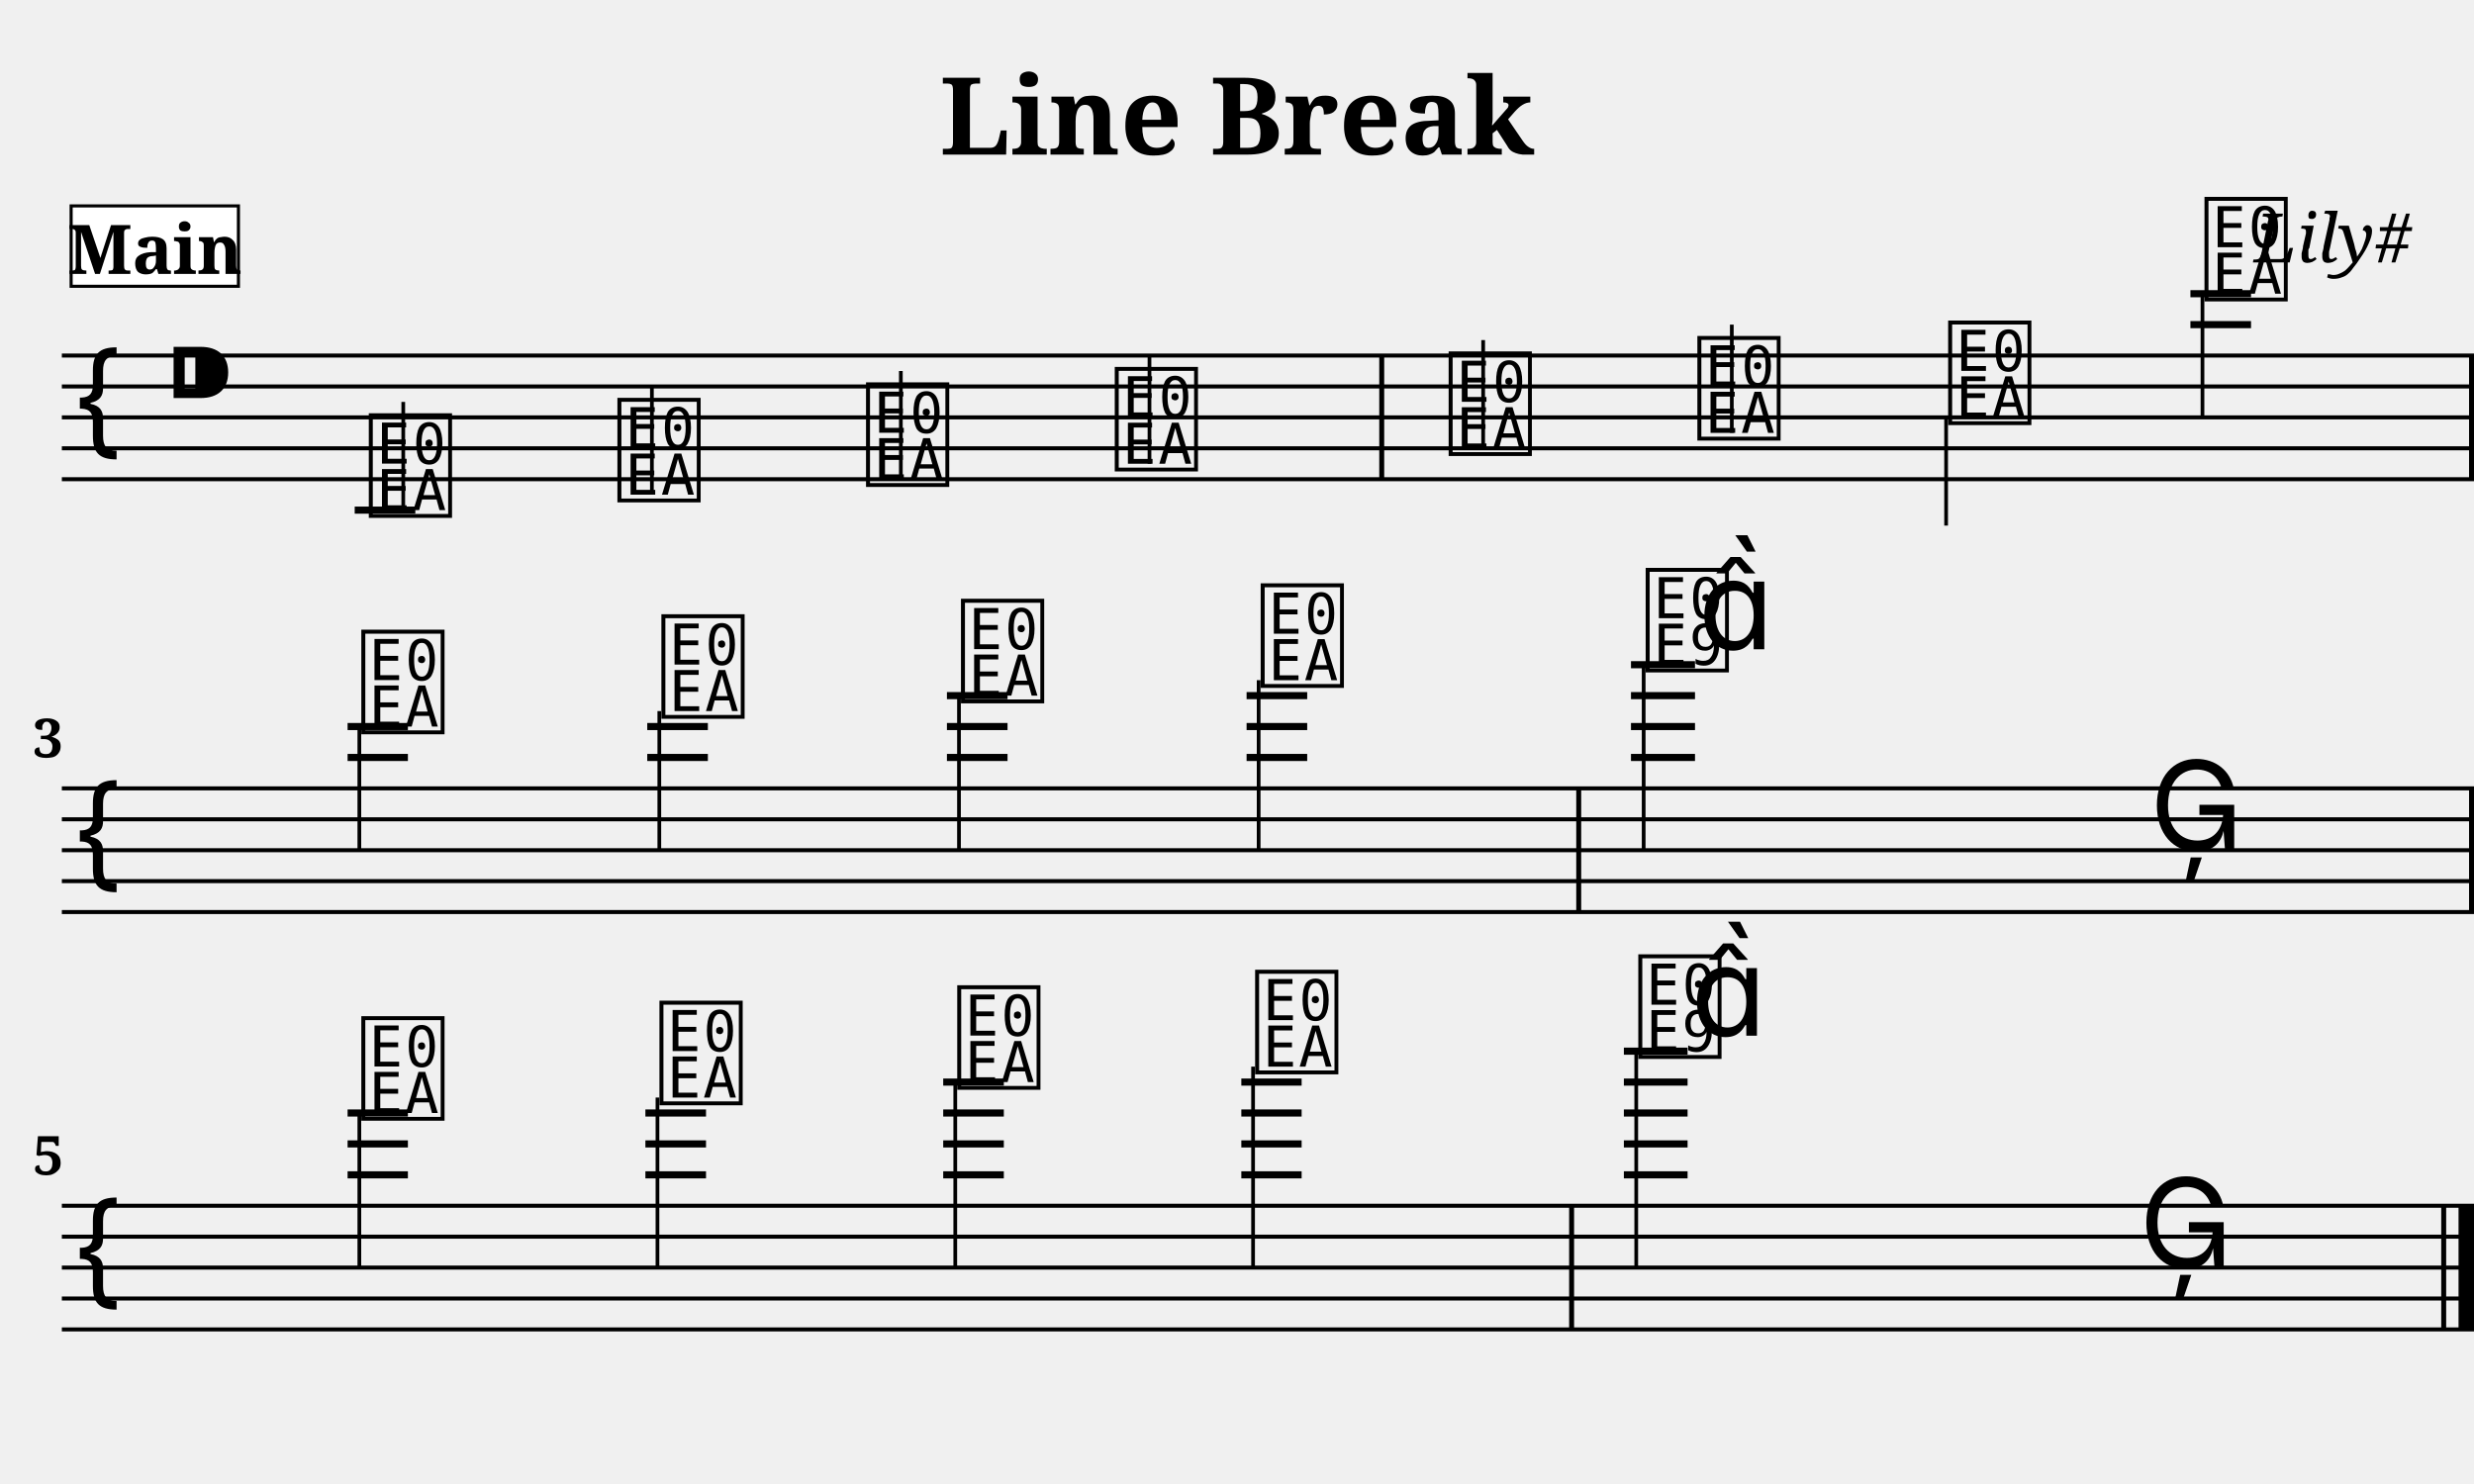
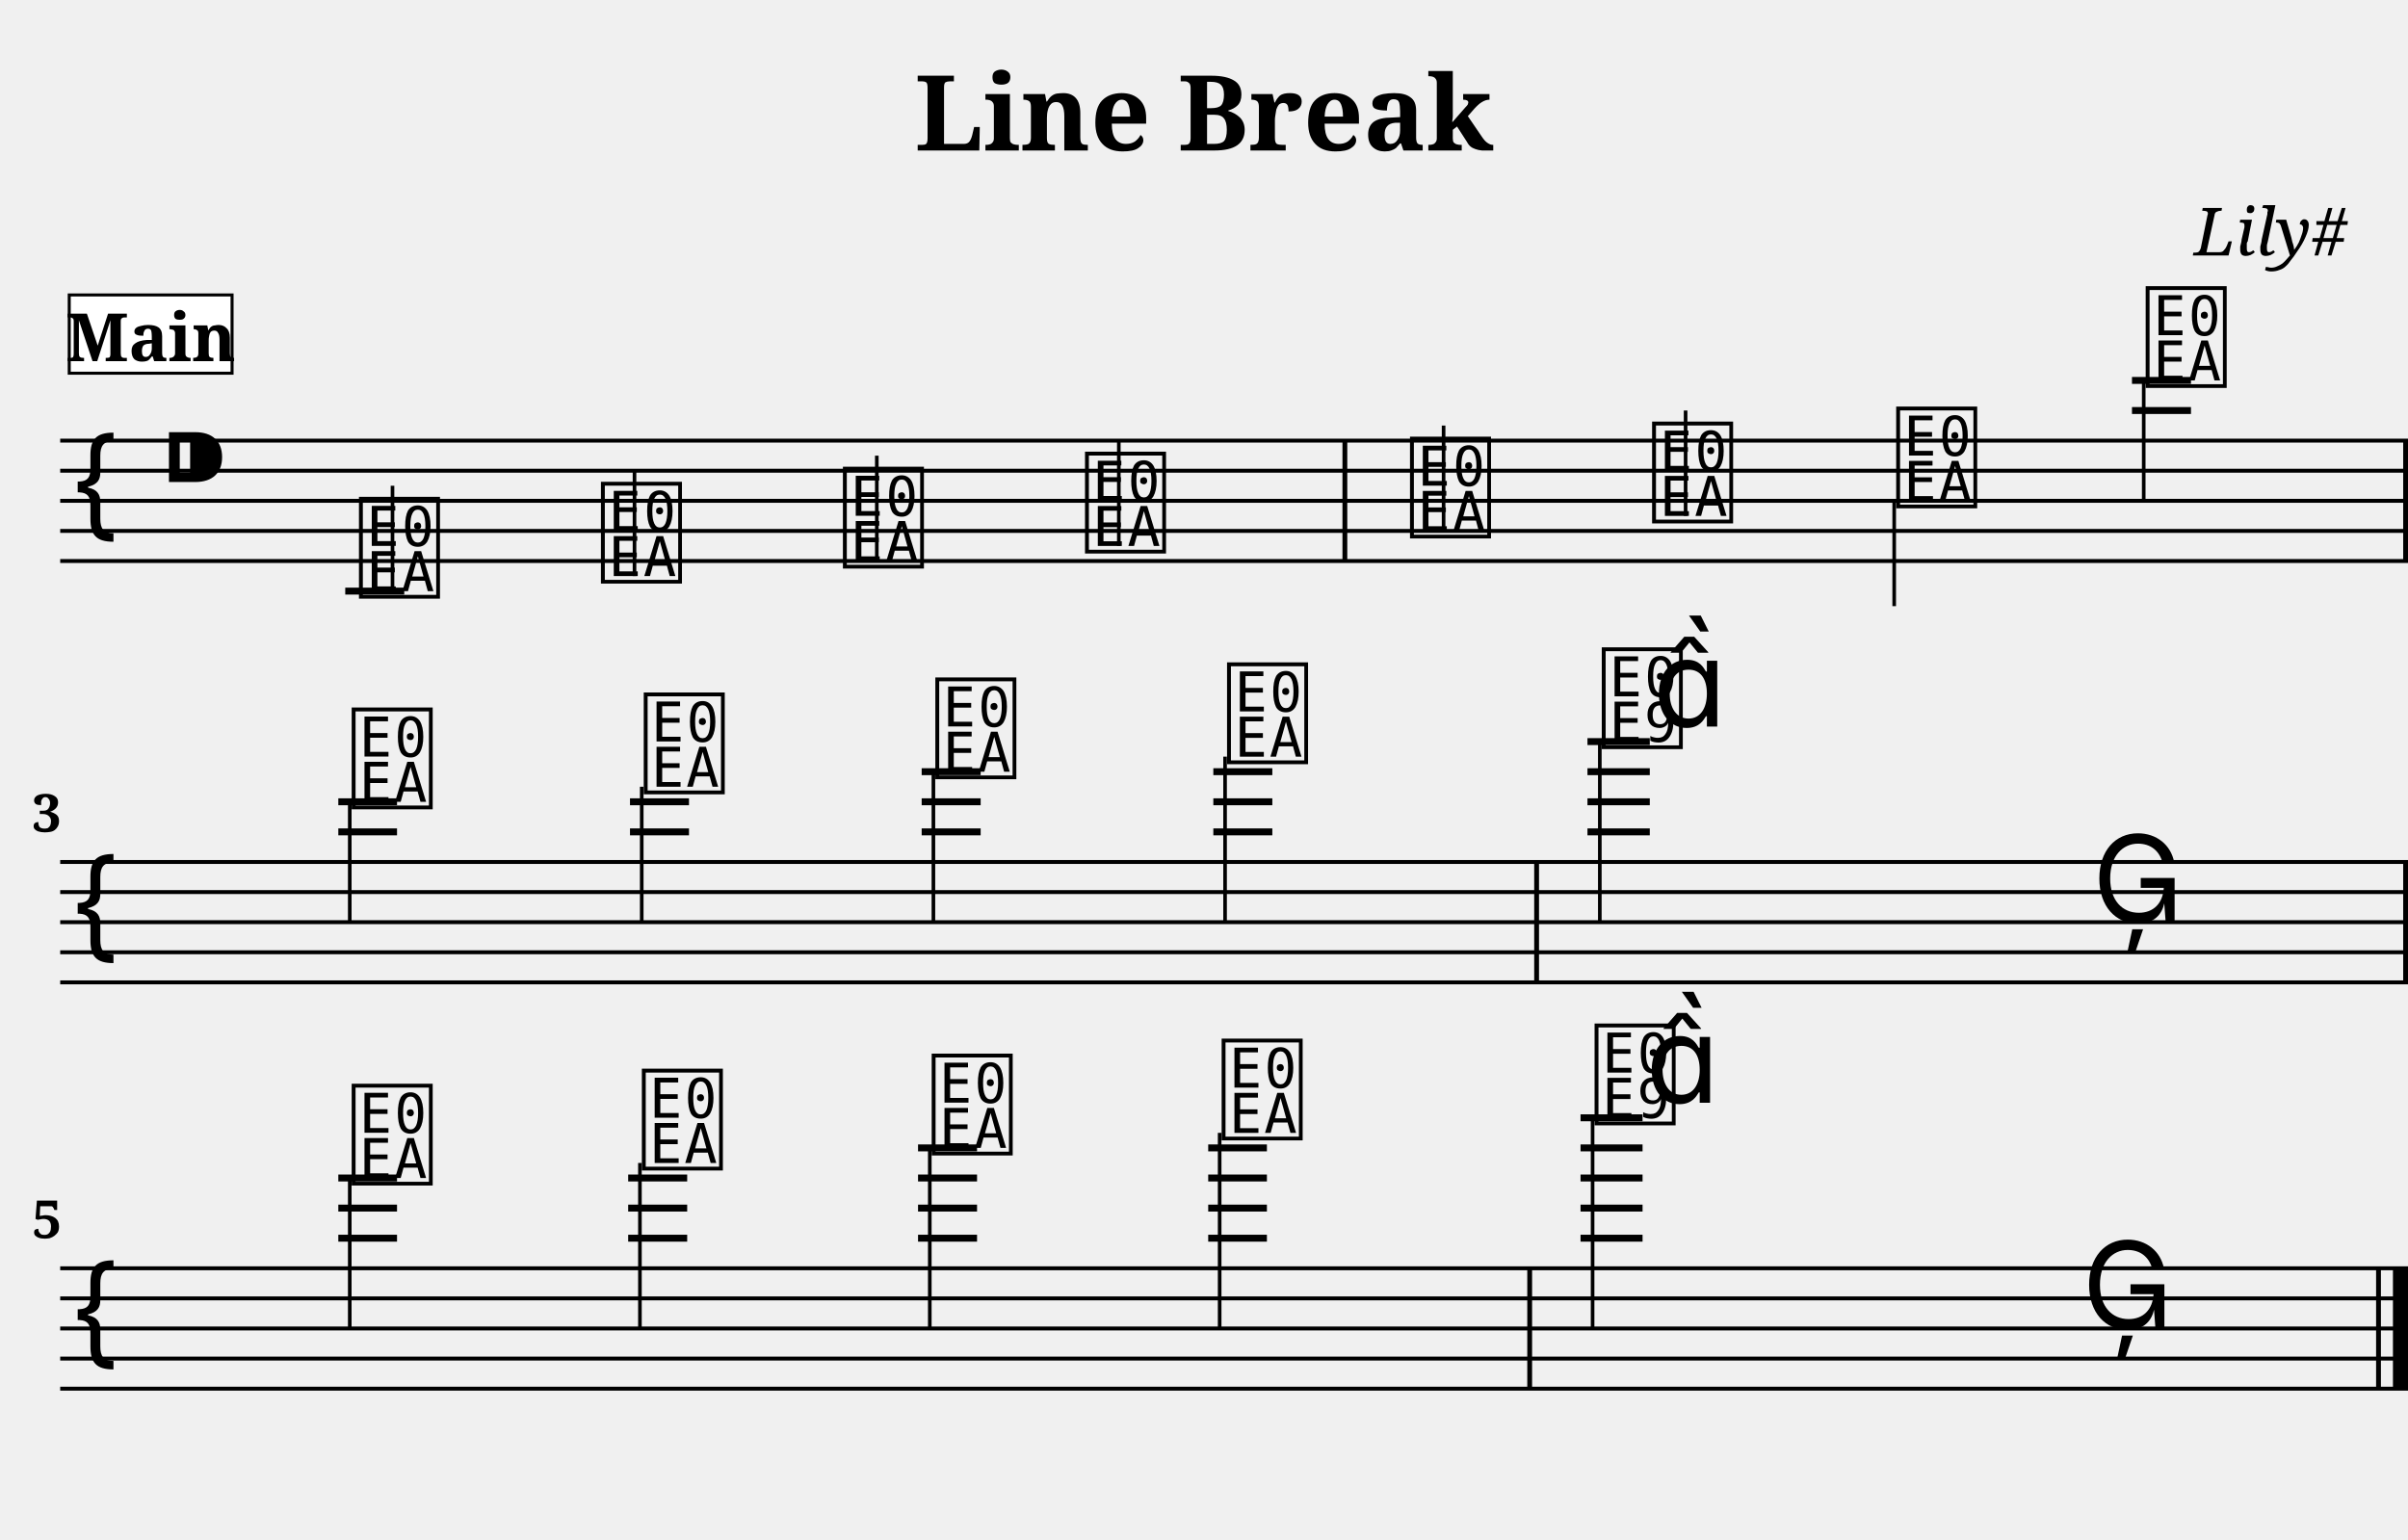
- <svg xmlns="http://www.w3.org/2000/svg" width="800.0" height="480.0" viewBox="0 0 80.00 48.00">
+ <svg xmlns="http://www.w3.org/2000/svg" width="800.0" height="511.4" viewBox="0 0 80.00 51.14">
  <style>
  @font-face { font-family: 'Emmentaler'; src: local('Emmentaler'); }
  .music { font-family: 'Emmentaler', serif; }
</style>
  <text x="40.00" y="5.00" font-size="3.49" font-family="serif" font-weight="bold" text-anchor="middle">Line Break</text>
  <text x="78.00" y="8.49" font-size="2.20" font-family="serif" font-style="italic" text-anchor="end">Lily#</text>
  <g transform="translate(2.00,0.00) scale(1,1)">
-     <line x1="0.00" y1="11.50" x2="78.00" y2="11.50" stroke="#000000" stroke-width="0.130" />
-     <line x1="0.00" y1="12.50" x2="78.00" y2="12.50" stroke="#000000" stroke-width="0.130" />
-     <line x1="0.00" y1="13.50" x2="78.00" y2="13.50" stroke="#000000" stroke-width="0.130" />
-     <line x1="0.00" y1="14.50" x2="78.00" y2="14.50" stroke="#000000" stroke-width="0.130" />
-     <line x1="0.00" y1="15.50" x2="78.00" y2="15.50" stroke="#000000" stroke-width="0.130" />
-     <text class="music" x="0.30" y="14.50" font-size="4.00"></text>
-     <text class="music" x="3.30" y="13.50" font-size="4.00"></text>
-     <text class="music" x="9.80" y="16.50" font-size="4.00" data-pos="179"></text>
-     <line x1="11.04" y1="16.50" x2="11.04" y2="13.00" stroke="#000000" stroke-width="0.120" />
-     <text class="music" x="17.84" y="16.00" font-size="4.00" data-pos="186"></text>
-     <line x1="19.08" y1="16.00" x2="19.08" y2="12.50" stroke="#000000" stroke-width="0.120" />
-     <text class="music" x="25.88" y="15.50" font-size="4.00" data-pos="188"></text>
-     <line x1="27.13" y1="15.50" x2="27.13" y2="12.00" stroke="#000000" stroke-width="0.120" />
-     <text class="music" x="33.92" y="15.00" font-size="4.00" data-pos="190"></text>
-     <line x1="35.17" y1="15.00" x2="35.17" y2="11.50" stroke="#000000" stroke-width="0.120" />
-     <text class="music" x="44.72" y="14.50" font-size="4.00" data-pos="194"></text>
-     <line x1="45.96" y1="14.50" x2="45.96" y2="11.00" stroke="#000000" stroke-width="0.120" />
-     <text class="music" x="52.76" y="14.00" font-size="4.00" data-pos="197"></text>
-     <line x1="54.00" y1="14.00" x2="54.00" y2="10.50" stroke="#000000" stroke-width="0.120" />
-     <text class="music" x="60.87" y="13.50" font-size="4.00" data-pos="199"></text>
-     <line x1="60.93" y1="13.50" x2="60.93" y2="17.00" stroke="#000000" stroke-width="0.120" />
-     <text class="music" x="69.16" y="9.50" font-size="4.00" data-pos="201"></text>
-     <line x1="69.22" y1="9.50" x2="69.22" y2="13.50" stroke="#000000" stroke-width="0.120" />
-     <line x1="9.47" y1="16.50" x2="11.43" y2="16.50" stroke="#000000" stroke-width="0.230" />
-     <line x1="68.83" y1="10.50" x2="70.79" y2="10.50" stroke="#000000" stroke-width="0.230" />
-     <line x1="68.83" y1="9.50" x2="70.79" y2="9.50" stroke="#000000" stroke-width="0.230" />
-     <rect x="42.60" y="11.50" width="0.16" height="4.00" fill="#000000" />
-     <rect x="77.84" y="11.50" width="0.16" height="4.00" fill="#000000" />
-     <line x1="0.00" y1="25.50" x2="78.00" y2="25.50" stroke="#000000" stroke-width="0.130" />
-     <line x1="0.00" y1="26.50" x2="78.00" y2="26.50" stroke="#000000" stroke-width="0.130" />
-     <line x1="0.00" y1="27.50" x2="78.00" y2="27.50" stroke="#000000" stroke-width="0.130" />
-     <line x1="0.00" y1="28.50" x2="78.00" y2="28.50" stroke="#000000" stroke-width="0.130" />
-     <line x1="0.00" y1="29.50" x2="78.00" y2="29.50" stroke="#000000" stroke-width="0.130" />
-     <text class="music" x="0.30" y="28.50" font-size="4.00"></text>
-     <text class="music" x="9.56" y="23.50" font-size="4.00" data-pos="216"></text>
-     <line x1="9.62" y1="23.50" x2="9.62" y2="27.50" stroke="#000000" stroke-width="0.120" />
-     <text class="music" x="19.26" y="23.00" font-size="4.00" data-pos="223"></text>
-     <line x1="19.32" y1="23.00" x2="19.32" y2="27.50" stroke="#000000" stroke-width="0.120" />
-     <text class="music" x="28.95" y="22.50" font-size="4.00" data-pos="225"></text>
-     <line x1="29.01" y1="22.50" x2="29.01" y2="27.50" stroke="#000000" stroke-width="0.120" />
-     <text class="music" x="38.64" y="22.00" font-size="4.00" data-pos="227"></text>
-     <line x1="38.70" y1="22.00" x2="38.70" y2="27.50" stroke="#000000" stroke-width="0.120" />
-     <text class="music" x="51.09" y="21.50" font-size="4.00" data-pos="231"></text>
-     <line x1="51.15" y1="21.50" x2="51.15" y2="27.50" stroke="#000000" stroke-width="0.120" />
-     <text class="music" x="52.91" y="21.00" font-size="4.00"></text>
-     <text class="music" x="67.51" y="27.50" font-size="4.00" data-pos="235"></text>
-     <line x1="9.24" y1="24.50" x2="11.19" y2="24.50" stroke="#000000" stroke-width="0.230" />
-     <line x1="9.24" y1="23.50" x2="11.19" y2="23.50" stroke="#000000" stroke-width="0.230" />
-     <line x1="18.93" y1="24.50" x2="20.89" y2="24.50" stroke="#000000" stroke-width="0.230" />
-     <line x1="18.93" y1="23.50" x2="20.89" y2="23.50" stroke="#000000" stroke-width="0.230" />
-     <line x1="28.62" y1="24.50" x2="30.58" y2="24.50" stroke="#000000" stroke-width="0.230" />
-     <line x1="28.62" y1="23.50" x2="30.58" y2="23.50" stroke="#000000" stroke-width="0.230" />
-     <line x1="28.62" y1="22.50" x2="30.58" y2="22.50" stroke="#000000" stroke-width="0.230" />
-     <line x1="38.31" y1="24.50" x2="40.27" y2="24.50" stroke="#000000" stroke-width="0.230" />
-     <line x1="38.31" y1="23.50" x2="40.27" y2="23.50" stroke="#000000" stroke-width="0.230" />
-     <line x1="38.31" y1="22.50" x2="40.27" y2="22.50" stroke="#000000" stroke-width="0.230" />
-     <line x1="50.74" y1="24.50" x2="52.81" y2="24.50" stroke="#000000" stroke-width="0.230" />
-     <line x1="50.74" y1="23.50" x2="52.81" y2="23.50" stroke="#000000" stroke-width="0.230" />
-     <line x1="50.74" y1="22.50" x2="52.81" y2="22.50" stroke="#000000" stroke-width="0.230" />
-     <line x1="50.74" y1="21.50" x2="52.81" y2="21.50" stroke="#000000" stroke-width="0.230" />
-     <rect x="48.97" y="25.50" width="0.16" height="4.00" fill="#000000" />
-     <rect x="77.84" y="25.50" width="0.16" height="4.00" fill="#000000" />
-     <line x1="0.00" y1="39.00" x2="78.00" y2="39.00" stroke="#000000" stroke-width="0.130" />
-     <line x1="0.00" y1="40.00" x2="78.00" y2="40.00" stroke="#000000" stroke-width="0.130" />
-     <line x1="0.00" y1="41.00" x2="78.00" y2="41.00" stroke="#000000" stroke-width="0.130" />
-     <line x1="0.00" y1="42.00" x2="78.00" y2="42.00" stroke="#000000" stroke-width="0.130" />
-     <line x1="0.00" y1="43.00" x2="78.00" y2="43.00" stroke="#000000" stroke-width="0.130" />
-     <text class="music" x="0.30" y="42.00" font-size="4.00"></text>
-     <text class="music" x="9.56" y="36.00" font-size="4.00" data-pos="250"></text>
-     <line x1="9.62" y1="36.00" x2="9.62" y2="41.00" stroke="#000000" stroke-width="0.120" />
-     <text class="music" x="19.20" y="35.50" font-size="4.00" data-pos="257"></text>
-     <line x1="19.26" y1="35.50" x2="19.26" y2="41.00" stroke="#000000" stroke-width="0.120" />
-     <text class="music" x="28.83" y="35.00" font-size="4.00" data-pos="259"></text>
-     <line x1="28.89" y1="35.00" x2="28.89" y2="41.00" stroke="#000000" stroke-width="0.120" />
-     <text class="music" x="38.46" y="34.50" font-size="4.00" data-pos="261"></text>
-     <line x1="38.52" y1="34.50" x2="38.52" y2="41.00" stroke="#000000" stroke-width="0.120" />
-     <text class="music" x="50.85" y="34.00" font-size="4.00" data-pos="265"></text>
-     <line x1="50.91" y1="34.00" x2="50.91" y2="41.00" stroke="#000000" stroke-width="0.120" />
-     <text class="music" x="52.67" y="33.50" font-size="4.00"></text>
-     <text class="music" x="67.17" y="41.00" font-size="4.00" data-pos="269"></text>
-     <line x1="9.24" y1="38.00" x2="11.19" y2="38.00" stroke="#000000" stroke-width="0.230" />
-     <line x1="9.24" y1="37.00" x2="11.19" y2="37.00" stroke="#000000" stroke-width="0.230" />
-     <line x1="9.24" y1="36.00" x2="11.19" y2="36.00" stroke="#000000" stroke-width="0.230" />
-     <line x1="18.87" y1="38.00" x2="20.83" y2="38.00" stroke="#000000" stroke-width="0.230" />
-     <line x1="18.87" y1="37.00" x2="20.83" y2="37.00" stroke="#000000" stroke-width="0.230" />
-     <line x1="18.87" y1="36.00" x2="20.83" y2="36.00" stroke="#000000" stroke-width="0.230" />
-     <line x1="28.50" y1="38.00" x2="30.46" y2="38.00" stroke="#000000" stroke-width="0.230" />
-     <line x1="28.50" y1="37.00" x2="30.46" y2="37.00" stroke="#000000" stroke-width="0.230" />
-     <line x1="28.50" y1="36.00" x2="30.46" y2="36.00" stroke="#000000" stroke-width="0.230" />
-     <line x1="28.50" y1="35.00" x2="30.46" y2="35.00" stroke="#000000" stroke-width="0.230" />
-     <line x1="38.14" y1="38.00" x2="40.09" y2="38.00" stroke="#000000" stroke-width="0.230" />
-     <line x1="38.14" y1="37.00" x2="40.09" y2="37.00" stroke="#000000" stroke-width="0.230" />
-     <line x1="38.14" y1="36.00" x2="40.09" y2="36.00" stroke="#000000" stroke-width="0.230" />
-     <line x1="38.14" y1="35.00" x2="40.09" y2="35.00" stroke="#000000" stroke-width="0.230" />
-     <line x1="50.51" y1="38.00" x2="52.57" y2="38.00" stroke="#000000" stroke-width="0.230" />
-     <line x1="50.51" y1="37.00" x2="52.57" y2="37.00" stroke="#000000" stroke-width="0.230" />
-     <line x1="50.51" y1="36.00" x2="52.57" y2="36.00" stroke="#000000" stroke-width="0.230" />
-     <line x1="50.51" y1="35.00" x2="52.57" y2="35.00" stroke="#000000" stroke-width="0.230" />
-     <line x1="50.51" y1="34.00" x2="52.57" y2="34.00" stroke="#000000" stroke-width="0.230" />
-     <rect x="48.74" y="39.00" width="0.16" height="4.00" fill="#000000" />
-     <rect x="76.94" y="39.00" width="0.16" height="4.00" fill="#000000" />
-     <rect x="77.50" y="39.00" width="0.50" height="4.00" fill="#000000" />
-     <text x="0.05" y="24.50" font-size="1.75" font-family="serif" font-weight="bold" text-anchor="end" fill="#000000">3</text>
-     <text x="0.05" y="38.00" font-size="1.75" font-family="serif" font-weight="bold" text-anchor="end" fill="#000000">5</text>
-     <rect x="0.30" y="6.66" width="5.41" height="2.60" fill="#FFFFFF" stroke="#000000" stroke-width="0.100" data-pos="0" />
-     <text x="3.01" y="8.86" font-size="2.20" font-family="serif" font-weight="bold" text-anchor="middle" fill="#000000" data-pos="0">Main</text>
+     <line x1="0.00" y1="14.64" x2="78.00" y2="14.64" stroke="#000000" stroke-width="0.130" />
+     <line x1="0.00" y1="15.64" x2="78.00" y2="15.64" stroke="#000000" stroke-width="0.130" />
+     <line x1="0.00" y1="16.64" x2="78.00" y2="16.64" stroke="#000000" stroke-width="0.130" />
+     <line x1="0.00" y1="17.64" x2="78.00" y2="17.64" stroke="#000000" stroke-width="0.130" />
+     <line x1="0.00" y1="18.64" x2="78.00" y2="18.64" stroke="#000000" stroke-width="0.130" />
+     <text class="music" x="0.30" y="17.64" font-size="4.00"></text>
+     <text class="music" x="3.30" y="16.64" font-size="4.00"></text>
+     <text class="music" x="9.80" y="19.64" font-size="4.00" data-pos="179"></text>
+     <line x1="11.04" y1="19.64" x2="11.04" y2="16.14" stroke="#000000" stroke-width="0.120" />
+     <text class="music" x="17.84" y="19.14" font-size="4.00" data-pos="186"></text>
+     <line x1="19.08" y1="19.14" x2="19.08" y2="15.64" stroke="#000000" stroke-width="0.120" />
+     <text class="music" x="25.88" y="18.64" font-size="4.00" data-pos="188"></text>
+     <line x1="27.13" y1="18.64" x2="27.13" y2="15.14" stroke="#000000" stroke-width="0.120" />
+     <text class="music" x="33.92" y="18.14" font-size="4.00" data-pos="190"></text>
+     <line x1="35.17" y1="18.14" x2="35.17" y2="14.64" stroke="#000000" stroke-width="0.120" />
+     <text class="music" x="44.72" y="17.64" font-size="4.00" data-pos="194"></text>
+     <line x1="45.96" y1="17.64" x2="45.96" y2="14.14" stroke="#000000" stroke-width="0.120" />
+     <text class="music" x="52.76" y="17.14" font-size="4.00" data-pos="197"></text>
+     <line x1="54.00" y1="17.14" x2="54.00" y2="13.64" stroke="#000000" stroke-width="0.120" />
+     <text class="music" x="60.87" y="16.64" font-size="4.00" data-pos="199"></text>
+     <line x1="60.93" y1="16.64" x2="60.93" y2="20.14" stroke="#000000" stroke-width="0.120" />
+     <text class="music" x="69.16" y="12.64" font-size="4.00" data-pos="201"></text>
+     <line x1="69.22" y1="12.64" x2="69.22" y2="16.64" stroke="#000000" stroke-width="0.120" />
+     <line x1="9.47" y1="19.64" x2="11.43" y2="19.64" stroke="#000000" stroke-width="0.230" />
+     <line x1="68.83" y1="13.64" x2="70.79" y2="13.64" stroke="#000000" stroke-width="0.230" />
+     <line x1="68.83" y1="12.64" x2="70.79" y2="12.64" stroke="#000000" stroke-width="0.230" />
+     <rect x="42.60" y="14.64" width="0.16" height="4.00" fill="#000000" />
+     <rect x="77.84" y="14.64" width="0.16" height="4.00" fill="#000000" />
+     <line x1="0.00" y1="28.64" x2="78.00" y2="28.64" stroke="#000000" stroke-width="0.130" />
+     <line x1="0.00" y1="29.64" x2="78.00" y2="29.64" stroke="#000000" stroke-width="0.130" />
+     <line x1="0.00" y1="30.64" x2="78.00" y2="30.64" stroke="#000000" stroke-width="0.130" />
+     <line x1="0.00" y1="31.64" x2="78.00" y2="31.64" stroke="#000000" stroke-width="0.130" />
+     <line x1="0.00" y1="32.64" x2="78.00" y2="32.64" stroke="#000000" stroke-width="0.130" />
+     <text class="music" x="0.30" y="31.64" font-size="4.00"></text>
+     <text class="music" x="9.56" y="26.64" font-size="4.00" data-pos="216"></text>
+     <line x1="9.62" y1="26.64" x2="9.62" y2="30.64" stroke="#000000" stroke-width="0.120" />
+     <text class="music" x="19.26" y="26.14" font-size="4.00" data-pos="223"></text>
+     <line x1="19.32" y1="26.14" x2="19.32" y2="30.64" stroke="#000000" stroke-width="0.120" />
+     <text class="music" x="28.95" y="25.64" font-size="4.00" data-pos="225"></text>
+     <line x1="29.01" y1="25.64" x2="29.01" y2="30.64" stroke="#000000" stroke-width="0.120" />
+     <text class="music" x="38.64" y="25.14" font-size="4.00" data-pos="227"></text>
+     <line x1="38.70" y1="25.14" x2="38.70" y2="30.64" stroke="#000000" stroke-width="0.120" />
+     <text class="music" x="51.09" y="24.64" font-size="4.00" data-pos="231"></text>
+     <line x1="51.15" y1="24.64" x2="51.15" y2="30.64" stroke="#000000" stroke-width="0.120" />
+     <text class="music" x="52.91" y="24.14" font-size="4.00"></text>
+     <text class="music" x="67.51" y="30.64" font-size="4.00" data-pos="235"></text>
+     <line x1="9.24" y1="27.64" x2="11.19" y2="27.64" stroke="#000000" stroke-width="0.230" />
+     <line x1="9.24" y1="26.64" x2="11.19" y2="26.64" stroke="#000000" stroke-width="0.230" />
+     <line x1="18.93" y1="27.64" x2="20.89" y2="27.64" stroke="#000000" stroke-width="0.230" />
+     <line x1="18.93" y1="26.64" x2="20.89" y2="26.64" stroke="#000000" stroke-width="0.230" />
+     <line x1="28.62" y1="27.64" x2="30.58" y2="27.64" stroke="#000000" stroke-width="0.230" />
+     <line x1="28.62" y1="26.64" x2="30.58" y2="26.64" stroke="#000000" stroke-width="0.230" />
+     <line x1="28.62" y1="25.64" x2="30.58" y2="25.64" stroke="#000000" stroke-width="0.230" />
+     <line x1="38.31" y1="27.64" x2="40.27" y2="27.64" stroke="#000000" stroke-width="0.230" />
+     <line x1="38.31" y1="26.64" x2="40.27" y2="26.64" stroke="#000000" stroke-width="0.230" />
+     <line x1="38.31" y1="25.64" x2="40.27" y2="25.64" stroke="#000000" stroke-width="0.230" />
+     <line x1="50.74" y1="27.64" x2="52.81" y2="27.64" stroke="#000000" stroke-width="0.230" />
+     <line x1="50.74" y1="26.64" x2="52.81" y2="26.64" stroke="#000000" stroke-width="0.230" />
+     <line x1="50.74" y1="25.64" x2="52.81" y2="25.64" stroke="#000000" stroke-width="0.230" />
+     <line x1="50.74" y1="24.64" x2="52.81" y2="24.64" stroke="#000000" stroke-width="0.230" />
+     <rect x="48.97" y="28.64" width="0.16" height="4.00" fill="#000000" />
+     <rect x="77.84" y="28.64" width="0.16" height="4.00" fill="#000000" />
+     <line x1="0.00" y1="42.14" x2="78.00" y2="42.14" stroke="#000000" stroke-width="0.130" />
+     <line x1="0.00" y1="43.14" x2="78.00" y2="43.14" stroke="#000000" stroke-width="0.130" />
+     <line x1="0.00" y1="44.14" x2="78.00" y2="44.14" stroke="#000000" stroke-width="0.130" />
+     <line x1="0.00" y1="45.14" x2="78.00" y2="45.14" stroke="#000000" stroke-width="0.130" />
+     <line x1="0.00" y1="46.14" x2="78.00" y2="46.14" stroke="#000000" stroke-width="0.130" />
+     <text class="music" x="0.30" y="45.14" font-size="4.00"></text>
+     <text class="music" x="9.56" y="39.14" font-size="4.00" data-pos="250"></text>
+     <line x1="9.62" y1="39.14" x2="9.62" y2="44.14" stroke="#000000" stroke-width="0.120" />
+     <text class="music" x="19.20" y="38.64" font-size="4.00" data-pos="257"></text>
+     <line x1="19.26" y1="38.64" x2="19.26" y2="44.14" stroke="#000000" stroke-width="0.120" />
+     <text class="music" x="28.83" y="38.14" font-size="4.00" data-pos="259"></text>
+     <line x1="28.89" y1="38.14" x2="28.89" y2="44.14" stroke="#000000" stroke-width="0.120" />
+     <text class="music" x="38.46" y="37.64" font-size="4.00" data-pos="261"></text>
+     <line x1="38.52" y1="37.64" x2="38.52" y2="44.14" stroke="#000000" stroke-width="0.120" />
+     <text class="music" x="50.85" y="37.14" font-size="4.00" data-pos="265"></text>
+     <line x1="50.91" y1="37.14" x2="50.91" y2="44.14" stroke="#000000" stroke-width="0.120" />
+     <text class="music" x="52.67" y="36.64" font-size="4.00"></text>
+     <text class="music" x="67.17" y="44.14" font-size="4.00" data-pos="269"></text>
+     <line x1="9.24" y1="41.14" x2="11.19" y2="41.14" stroke="#000000" stroke-width="0.230" />
+     <line x1="9.24" y1="40.14" x2="11.19" y2="40.14" stroke="#000000" stroke-width="0.230" />
+     <line x1="9.24" y1="39.14" x2="11.19" y2="39.14" stroke="#000000" stroke-width="0.230" />
+     <line x1="18.87" y1="41.14" x2="20.83" y2="41.14" stroke="#000000" stroke-width="0.230" />
+     <line x1="18.87" y1="40.14" x2="20.83" y2="40.14" stroke="#000000" stroke-width="0.230" />
+     <line x1="18.87" y1="39.14" x2="20.83" y2="39.14" stroke="#000000" stroke-width="0.230" />
+     <line x1="28.50" y1="41.14" x2="30.46" y2="41.14" stroke="#000000" stroke-width="0.230" />
+     <line x1="28.50" y1="40.14" x2="30.46" y2="40.14" stroke="#000000" stroke-width="0.230" />
+     <line x1="28.50" y1="39.14" x2="30.46" y2="39.14" stroke="#000000" stroke-width="0.230" />
+     <line x1="28.50" y1="38.14" x2="30.46" y2="38.14" stroke="#000000" stroke-width="0.230" />
+     <line x1="38.14" y1="41.14" x2="40.09" y2="41.14" stroke="#000000" stroke-width="0.230" />
+     <line x1="38.14" y1="40.14" x2="40.09" y2="40.14" stroke="#000000" stroke-width="0.230" />
+     <line x1="38.14" y1="39.14" x2="40.09" y2="39.14" stroke="#000000" stroke-width="0.230" />
+     <line x1="38.14" y1="38.14" x2="40.09" y2="38.14" stroke="#000000" stroke-width="0.230" />
+     <line x1="50.51" y1="41.14" x2="52.57" y2="41.14" stroke="#000000" stroke-width="0.230" />
+     <line x1="50.51" y1="40.14" x2="52.57" y2="40.14" stroke="#000000" stroke-width="0.230" />
+     <line x1="50.51" y1="39.14" x2="52.57" y2="39.14" stroke="#000000" stroke-width="0.230" />
+     <line x1="50.51" y1="38.14" x2="52.57" y2="38.14" stroke="#000000" stroke-width="0.230" />
+     <line x1="50.51" y1="37.14" x2="52.57" y2="37.14" stroke="#000000" stroke-width="0.230" />
+     <rect x="48.74" y="42.14" width="0.16" height="4.00" fill="#000000" />
+     <rect x="76.94" y="42.14" width="0.16" height="4.00" fill="#000000" />
+     <rect x="77.50" y="42.14" width="0.50" height="4.00" fill="#000000" />
+     <text x="0.05" y="27.64" font-size="1.75" font-family="serif" font-weight="bold" text-anchor="end" fill="#000000">3</text>
+     <text x="0.05" y="41.14" font-size="1.75" font-family="serif" font-weight="bold" text-anchor="end" fill="#000000">5</text>
+     <rect x="0.30" y="9.80" width="5.41" height="2.60" fill="#FFFFFF" stroke="#000000" stroke-width="0.100" data-pos="0" />
+     <text x="3.01" y="12.00" font-size="2.20" font-family="serif" font-weight="bold" text-anchor="middle" fill="#000000" data-pos="0">Main</text>
  </g>
</svg>
